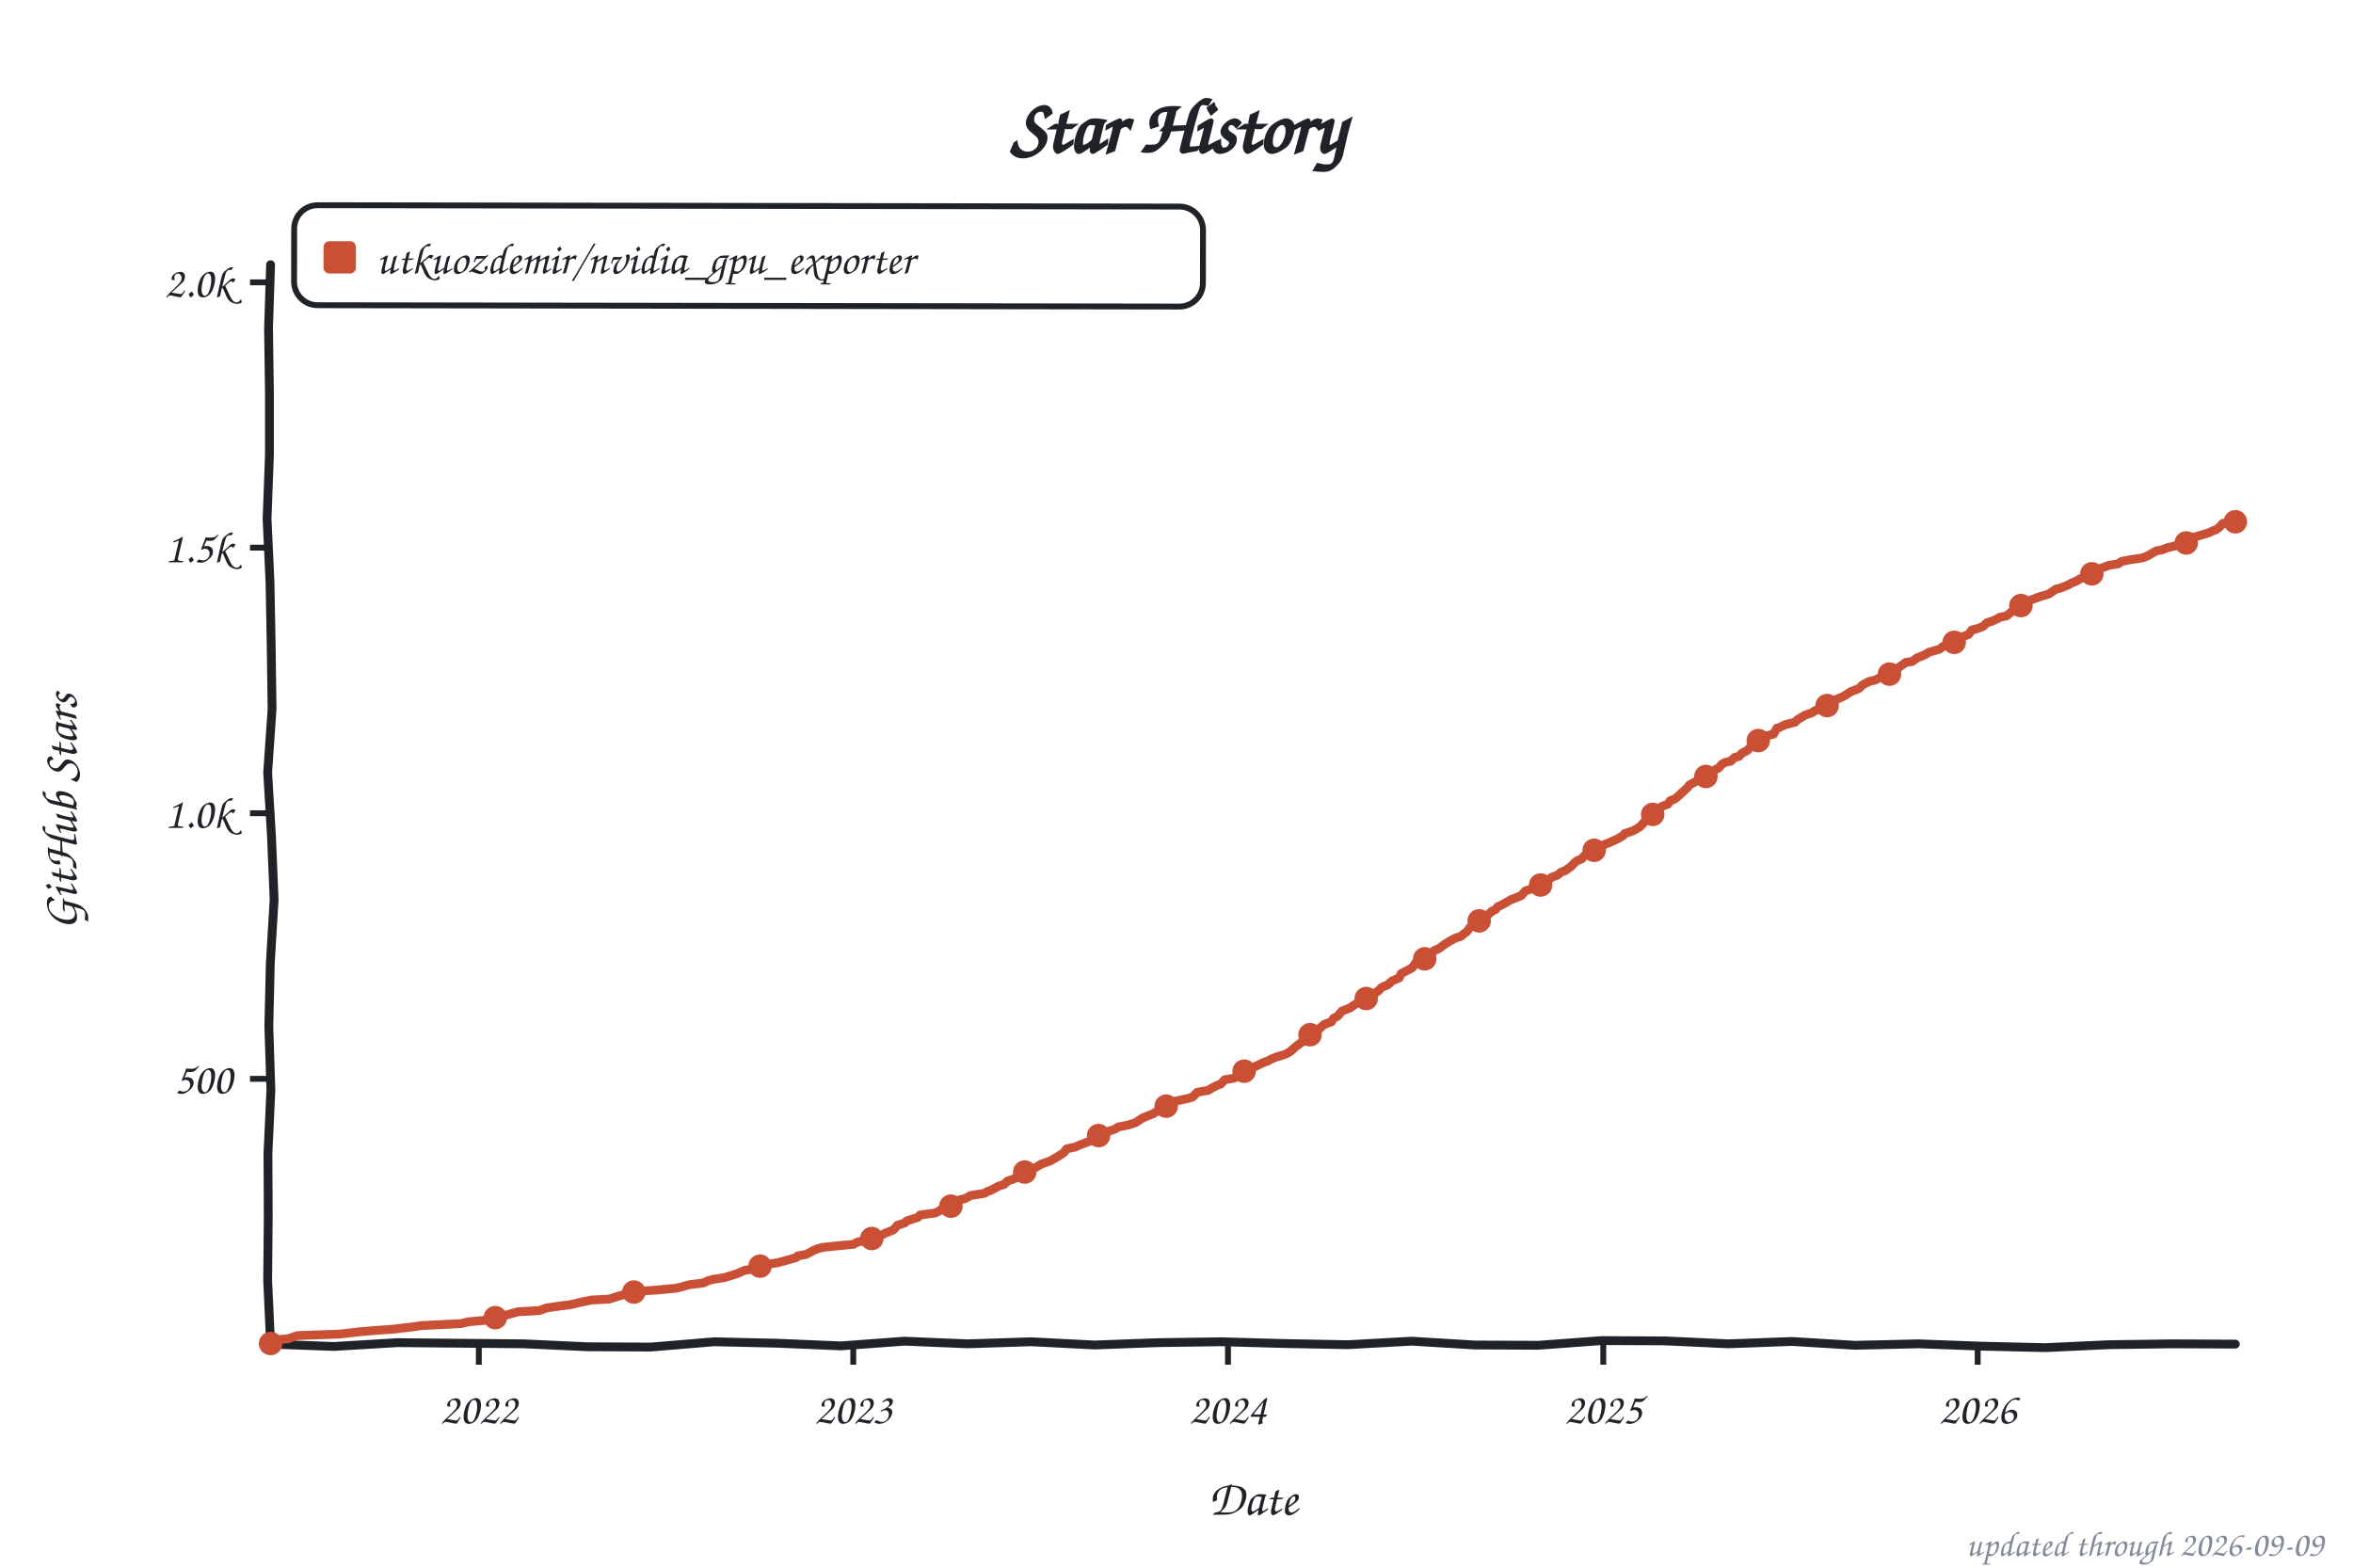
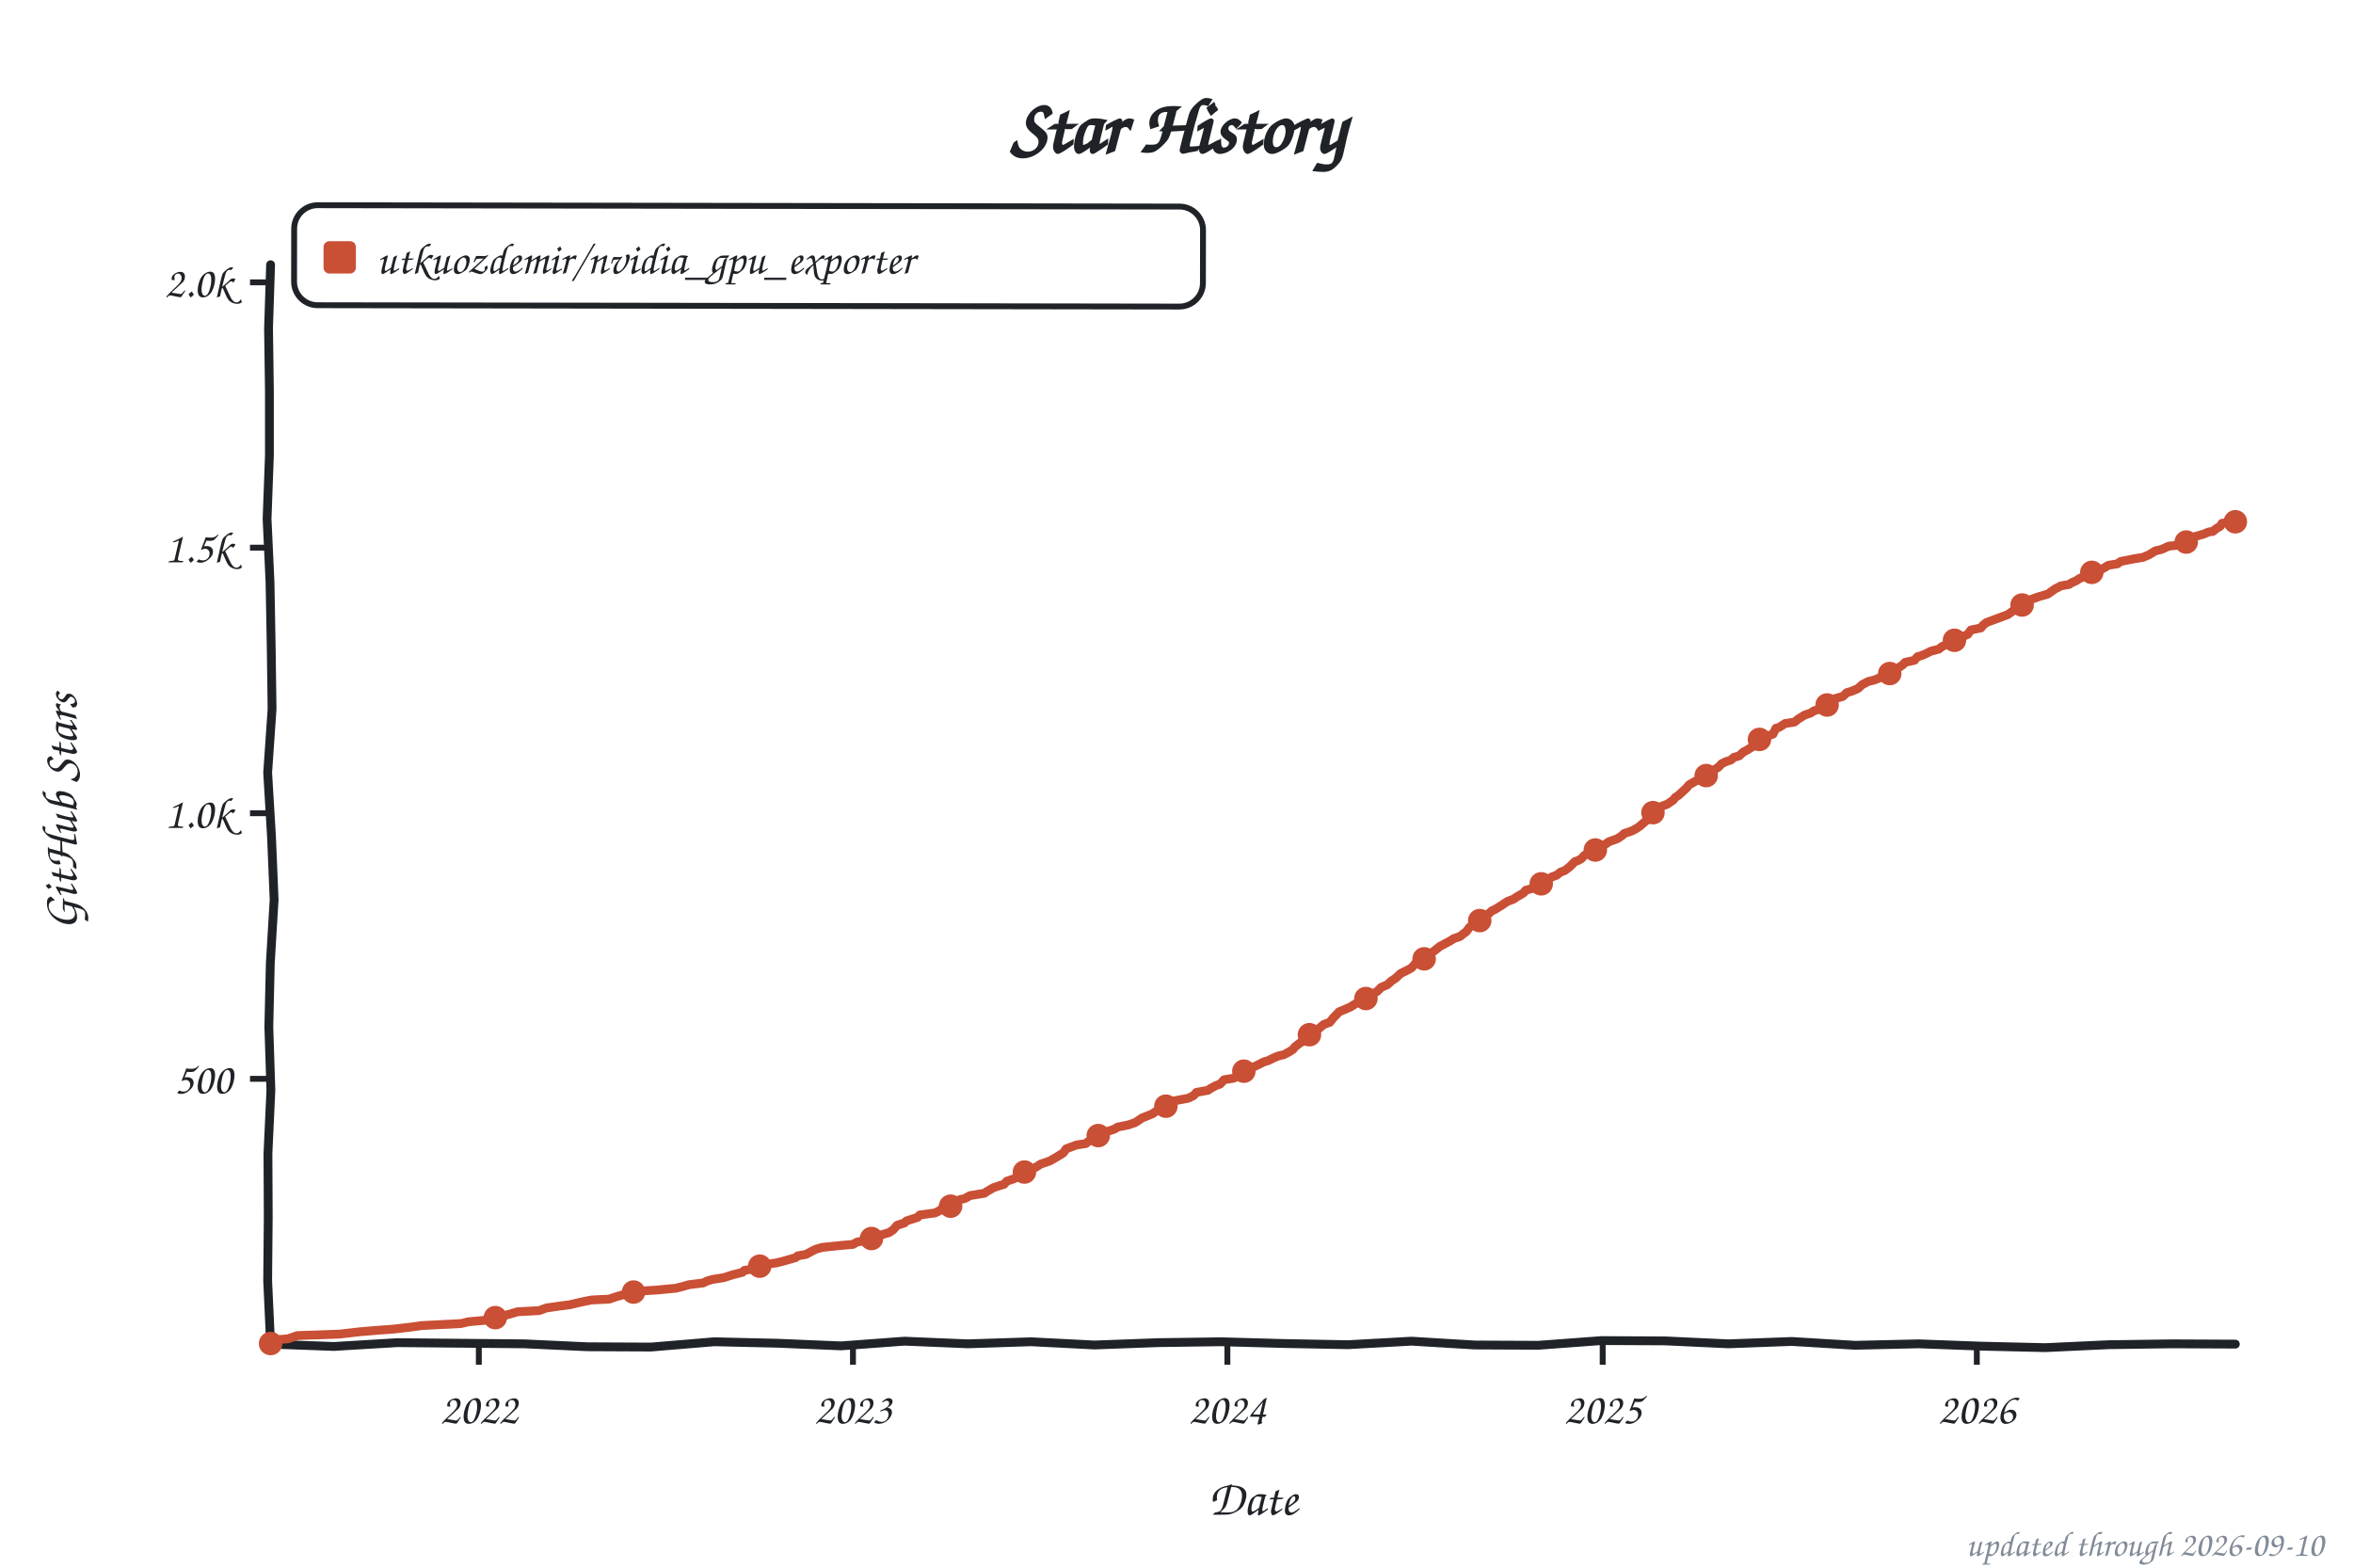
<svg xmlns="http://www.w3.org/2000/svg" width="800" height="533" viewBox="0 0 800 533" role="img" aria-label="Star history of utkuozdemir/nvidia_gpu_exporter">
  <style>text{font-family:"Comic Sans MS","Chalkboard SE","Comic Neue","Marker Felt",cursive}</style>
  <text x="400" y="52" font-size="26" font-weight="bold" text-anchor="middle" fill="#1f2328">Star History</text>
  <rect x="100" y="70" width="309" height="34" rx="8" fill="none" stroke="#1f2328" stroke-width="2" transform="rotate(0.09 254 87)" />
  <rect x="110" y="82" width="11" height="11" rx="2" fill="#c94f35" />
  <text x="128" y="93" font-size="15" fill="#1f2328" textLength="270" lengthAdjust="spacingAndGlyphs">utkuozdemir/nvidia_gpu_exporter</text>
  <line x1="85" y1="366.8" x2="92" y2="366.8" stroke="#1f2328" stroke-width="2" />
  <text x="79" y="371.8" font-size="15" text-anchor="end" fill="#1f2328">500</text>
  <line x1="85" y1="276.5" x2="92" y2="276.5" stroke="#1f2328" stroke-width="2" />
  <text x="79" y="281.5" font-size="15" text-anchor="end" fill="#1f2328">1.0k</text>
  <line x1="85" y1="186.2" x2="92" y2="186.2" stroke="#1f2328" stroke-width="2" />
  <text x="79" y="191.2" font-size="15" text-anchor="end" fill="#1f2328">1.5k</text>
  <line x1="85" y1="96.0" x2="92" y2="96.0" stroke="#1f2328" stroke-width="2" />
  <text x="79" y="101.0" font-size="15" text-anchor="end" fill="#1f2328">2.0k</text>
  <line x1="162.8" y1="457" x2="162.8" y2="464" stroke="#1f2328" stroke-width="2" />
  <text x="162.8" y="484" font-size="15" text-anchor="middle" fill="#1f2328">2022</text>
-   <line x1="290.1" y1="457" x2="290.1" y2="464" stroke="#1f2328" stroke-width="2" />
-   <text x="290.1" y="484" font-size="15" text-anchor="middle" fill="#1f2328">2023</text>
-   <line x1="417.5" y1="457" x2="417.5" y2="464" stroke="#1f2328" stroke-width="2" />
-   <text x="417.5" y="484" font-size="15" text-anchor="middle" fill="#1f2328">2024</text>
-   <line x1="545.1" y1="457" x2="545.1" y2="464" stroke="#1f2328" stroke-width="2" />
-   <text x="545.1" y="484" font-size="15" text-anchor="middle" fill="#1f2328">2025</text>
-   <line x1="672.4" y1="457" x2="672.4" y2="464" stroke="#1f2328" stroke-width="2" />
-   <text x="672.4" y="484" font-size="15" text-anchor="middle" fill="#1f2328">2026</text>
+   <line x1="290.0" y1="457" x2="290.0" y2="464" stroke="#1f2328" stroke-width="2" />
+   <text x="290.0" y="484" font-size="15" text-anchor="middle" fill="#1f2328">2023</text>
+   <line x1="417.3" y1="457" x2="417.3" y2="464" stroke="#1f2328" stroke-width="2" />
+   <text x="417.3" y="484" font-size="15" text-anchor="middle" fill="#1f2328">2024</text>
+   <line x1="544.9" y1="457" x2="544.9" y2="464" stroke="#1f2328" stroke-width="2" />
+   <text x="544.9" y="484" font-size="15" text-anchor="middle" fill="#1f2328">2025</text>
+   <line x1="672.1" y1="457" x2="672.1" y2="464" stroke="#1f2328" stroke-width="2" />
+   <text x="672.1" y="484" font-size="15" text-anchor="middle" fill="#1f2328">2026</text>
  <text x="426" y="515" font-size="17" text-anchor="middle" fill="#1f2328">Date</text>
  <text x="26" y="276" font-size="17" text-anchor="middle" fill="#1f2328" transform="rotate(-90 26 276)">GitHub Stars</text>
  <path d="M 92.0,90.0 L 91.3,111.6 L 91.6,133.2 L 91.6,154.8 L 90.8,176.4 L 91.8,197.9 L 92.2,219.5 L 92.5,241.1 L 91.0,262.7 L 92.3,284.3 L 93.2,305.9 L 91.9,327.5 L 91.4,349.1 L 92.1,370.6 L 91.1,392.2 L 91.2,413.8 L 91.0,435.4 L 92.0,457.0 L 113.5,457.8 L 135.1,456.5 L 156.6,456.7 L 178.2,456.9 L 199.7,457.9 L 221.3,458.0 L 242.8,456.2 L 264.4,456.7 L 285.9,457.6 L 307.5,456.0 L 329.0,456.9 L 350.6,456.2 L 372.1,457.3 L 393.7,456.5 L 415.2,456.2 L 436.8,456.8 L 458.3,457.2 L 479.9,456.0 L 501.4,457.3 L 523.0,457.4 L 544.5,455.8 L 566.1,455.9 L 587.6,456.9 L 609.2,456.1 L 630.7,457.4 L 652.3,456.9 L 673.8,457.7 L 695.4,458.2 L 716.9,457.2 L 738.5,456.9 L 760.0,457.0" fill="none" stroke="#1f2328" stroke-width="3" stroke-linecap="round" stroke-linejoin="round" />
-   <path d="M 92.0,456.8 L 92.7,455.6 L 97.9,455.2 L 101.1,454.1 L 115.4,453.6 L 122.3,452.8 L 128.3,452.3 L 133.9,451.9 L 139.8,451.2 L 143.3,450.7 L 156.9,450.0 L 159.3,449.4 L 164.9,448.9 L 166.0,448.2 L 170.5,447.6 L 174.3,446.5 L 176.1,446.0 L 183.4,445.6 L 185.8,444.7 L 190.7,444.0 L 193.9,443.6 L 197.7,442.7 L 201.2,442.0 L 207.1,441.7 L 209.9,440.8 L 213.0,439.9 L 215.8,439.1 L 223.5,438.6 L 229.8,438.0 L 231.9,437.5 L 234.3,436.8 L 239.2,436.2 L 240.6,435.5 L 242.3,435.0 L 246.2,434.4 L 247.9,433.9 L 250.7,433.0 L 253.2,431.9 L 258.0,431.2 L 258.7,430.1 L 264.0,429.4 L 266.4,428.8 L 270.6,427.6 L 271.3,427.0 L 274.1,426.5 L 276.5,425.2 L 277.6,424.7 L 279.7,424.1 L 286.6,423.4 L 290.1,423.1 L 291.5,422.3 L 295.4,421.6 L 296.8,420.9 L 298.9,420.4 L 300.9,419.3 L 303.7,418.2 L 305.1,416.6 L 307.6,415.8 L 308.3,415.1 L 312.1,413.9 L 312.8,413.1 L 318.0,412.4 L 319.4,411.7 L 320.8,410.6 L 323.3,410.1 L 324.7,409.0 L 326.4,407.9 L 328.2,407.5 L 329.9,406.5 L 334.8,405.7 L 335.5,405.2 L 336.9,404.7 L 339.7,403.2 L 341.4,402.7 L 342.5,401.6 L 344.5,400.9 L 347.0,399.8 L 348.4,398.5 L 350.1,397.8 L 352.2,396.9 L 354.0,395.8 L 357.1,394.7 L 359.5,393.3 L 361.6,392.0 L 362.7,390.6 L 365.5,390.0 L 367.6,389.1 L 370.0,388.2 L 371.1,387.9 L 372.5,386.6 L 374.2,385.9 L 375.2,385.2 L 377.0,384.6 L 379.1,383.9 L 380.1,383.2 L 383.6,382.5 L 386.1,381.7 L 387.1,381.0 L 388.5,380.1 L 390.2,379.4 L 392.0,378.7 L 394.1,377.4 L 396.2,376.5 L 396.9,375.8 L 398.3,374.7 L 404.2,373.4 L 405.6,372.9 L 407.0,371.4 L 410.8,370.7 L 411.9,370.0 L 413.6,369.1 L 415.0,368.6 L 416.4,367.1 L 419.5,366.6 L 421.6,365.5 L 422.7,364.4 L 424.8,363.5 L 427.6,362.2 L 429.7,361.2 L 431.4,360.6 L 432.1,360.1 L 434.2,359.3 L 436.6,358.6 L 437.3,358.3 L 438.7,357.5 L 440.5,355.9 L 442.6,354.3 L 444.0,353.9 L 445.4,351.8 L 446.8,351.0 L 448.2,350.1 L 449.2,349.2 L 450.2,348.3 L 452.7,347.4 L 453.4,346.2 L 454.8,345.5 L 456.2,343.8 L 459.0,342.7 L 460.4,341.7 L 461.4,341.1 L 462.5,340.4 L 465.2,339.3 L 467.3,337.7 L 468.4,337.1 L 469.8,335.7 L 471.9,334.8 L 473.3,333.5 L 475.7,332.5 L 476.4,331.0 L 477.8,330.3 L 479.5,329.4 L 480.2,329.0 L 481.3,327.4 L 483.0,326.7 L 485.8,325.6 L 486.9,324.0 L 487.6,323.2 L 489.3,322.5 L 490.7,321.4 L 492.5,320.2 L 494.9,318.9 L 496.6,318.4 L 497.7,317.5 L 498.7,316.8 L 499.8,315.3 L 501.2,314.2 L 502.9,313.1 L 504.7,311.7 L 506.4,310.6 L 507.1,309.9 L 508.5,309.2 L 509.2,308.3 L 510.9,307.5 L 513.7,305.9 L 515.5,305.2 L 517.2,304.5 L 518.6,302.9 L 522.1,301.8 L 522.8,301.2 L 524.9,300.3 L 525.9,299.6 L 527.7,298.2 L 529.4,297.6 L 530.8,296.5 L 532.2,296.0 L 534.0,294.7 L 535.4,293.3 L 536.1,292.7 L 537.8,292.0 L 538.5,291.1 L 539.5,290.4 L 541.3,289.9 L 542.7,289.0 L 544.4,288.2 L 545.5,287.1 L 546.9,286.6 L 550.0,285.2 L 551.8,284.1 L 552.4,283.4 L 554.9,282.6 L 556.3,281.9 L 557.7,281.0 L 559.1,279.4 L 560.8,278.3 L 561.5,277.2 L 562.6,276.0 L 564.0,275.1 L 565.0,274.2 L 567.1,273.4 L 567.8,272.3 L 569.5,271.6 L 570.9,270.4 L 572.3,269.1 L 573.7,267.8 L 574.4,266.9 L 576.9,265.5 L 579.0,264.9 L 580.4,263.7 L 581.4,263.1 L 583.5,261.5 L 584.2,261.2 L 585.6,259.7 L 586.6,259.2 L 588.4,258.8 L 589.8,257.5 L 591.2,257.2 L 592.2,256.1 L 594.0,255.2 L 594.7,254.5 L 596.7,253.2 L 597.8,251.8 L 600.9,250.1 L 603.0,249.6 L 604.1,247.6 L 605.1,247.3 L 606.9,246.4 L 610.4,245.5 L 611.1,244.7 L 613.8,243.1 L 615.9,242.4 L 617.0,241.7 L 618.7,240.9 L 620.8,240.2 L 621.5,239.7 L 622.9,238.4 L 623.6,238.1 L 626.7,236.8 L 627.8,236.1 L 629.2,235.2 L 632.0,234.1 L 633.4,232.8 L 635.5,231.7 L 637.6,231.2 L 638.6,230.7 L 640.0,229.9 L 642.1,229.6 L 643.5,228.7 L 644.9,227.6 L 645.6,226.9 L 648.0,225.2 L 650.1,224.9 L 651.9,223.6 L 653.3,223.1 L 655.0,222.3 L 655.7,221.8 L 659.5,220.7 L 660.6,219.8 L 662.7,218.9 L 664.4,218.4 L 666.5,216.8 L 669.3,215.7 L 670.4,214.2 L 672.4,213.7 L 674.2,213.0 L 675.6,211.7 L 677.3,211.2 L 679.1,210.4 L 679.8,209.9 L 682.2,209.4 L 684.3,207.7 L 686.0,207.2 L 687.1,205.9 L 688.8,205.0 L 690.2,204.1 L 693.4,202.9 L 696.5,202.0 L 699.0,200.3 L 700.4,200.0 L 703.1,198.9 L 704.2,198.3 L 706.3,197.4 L 707.0,196.9 L 708.7,196.2 L 710.5,195.6 L 713.3,194.4 L 714.0,193.3 L 717.1,192.2 L 720.2,191.7 L 721.3,190.9 L 723.7,190.4 L 728.3,189.7 L 730.0,189.1 L 733.1,187.3 L 734.9,187.0 L 737.0,186.2 L 740.8,185.3 L 742.9,184.8 L 744.7,183.5 L 746.0,182.6 L 747.1,182.3 L 750.2,181.4 L 751.3,181.0 L 752.3,180.5 L 753.4,180.1 L 754.4,179.4 L 755.8,177.9 L 756.5,177.9 L 757.9,177.2 L 759.3,177.2 L 760.0,177.4" fill="none" stroke="#c94f35" stroke-width="3" stroke-linecap="round" stroke-linejoin="round" />
+   <path d="M 92.0,456.8 L 92.7,455.6 L 97.9,455.2 L 101.1,454.1 L 115.4,453.6 L 122.3,452.8 L 128.3,452.3 L 133.8,451.9 L 139.8,451.2 L 143.3,450.7 L 156.8,450.0 L 159.3,449.4 L 164.9,448.9 L 165.9,448.2 L 170.4,447.6 L 174.3,446.5 L 176.0,446.0 L 183.3,445.6 L 185.8,444.7 L 190.7,444.0 L 193.8,443.6 L 197.6,442.7 L 201.1,442.0 L 207.1,441.7 L 209.8,440.8 L 213.0,439.9 L 215.8,439.1 L 223.4,438.6 L 229.7,438.0 L 231.8,437.5 L 234.2,436.8 L 239.1,436.2 L 240.5,435.5 L 242.3,435.0 L 246.1,434.4 L 249.2,433.4 L 252.4,432.6 L 253.1,431.9 L 258.0,431.2 L 258.7,430.1 L 263.9,429.4 L 266.3,428.8 L 270.5,427.6 L 271.2,427.0 L 274.0,426.5 L 276.4,425.2 L 277.5,424.7 L 279.6,424.1 L 286.5,423.4 L 290.0,423.1 L 291.4,422.3 L 295.3,421.6 L 297.4,420.7 L 299.1,420.0 L 302.2,419.1 L 303.6,418.2 L 305.0,416.6 L 307.5,415.8 L 308.2,415.1 L 312.0,413.9 L 312.7,413.1 L 317.9,412.4 L 319.3,411.7 L 320.7,410.6 L 323.2,410.1 L 324.5,409.0 L 326.3,407.9 L 328.0,407.5 L 329.8,406.5 L 334.7,405.7 L 335.7,405.0 L 337.8,403.8 L 340.2,403.0 L 341.3,402.7 L 342.3,401.6 L 344.4,400.9 L 346.9,399.8 L 348.3,398.5 L 350.0,397.8 L 352.1,396.9 L 353.8,395.8 L 357.0,394.7 L 359.4,393.3 L 361.5,392.0 L 362.5,390.6 L 366.0,389.3 L 369.2,388.8 L 369.9,388.2 L 371.3,387.3 L 372.3,386.6 L 374.1,385.9 L 375.1,385.2 L 376.8,384.6 L 378.9,383.9 L 380.0,383.2 L 383.5,382.5 L 385.9,381.7 L 387.0,381.0 L 388.3,380.1 L 390.1,379.4 L 391.8,378.7 L 394.3,377.0 L 396.0,376.5 L 397.8,375.2 L 399.2,374.3 L 404.0,373.4 L 405.8,372.5 L 406.8,371.4 L 410.7,370.7 L 411.7,370.0 L 413.4,369.1 L 414.8,368.6 L 416.2,367.1 L 419.4,366.6 L 421.5,365.5 L 422.5,364.4 L 424.6,363.5 L 427.4,362.2 L 429.8,361.0 L 431.2,360.6 L 433.0,359.7 L 434.7,359.0 L 436.5,358.6 L 438.2,357.7 L 439.6,356.8 L 440.3,355.9 L 442.4,354.3 L 443.8,353.9 L 445.2,351.8 L 446.6,351.0 L 448.0,350.1 L 449.0,349.2 L 450.1,348.3 L 452.1,347.6 L 453.2,346.2 L 455.3,344.0 L 456.3,343.6 L 459.1,342.4 L 460.2,341.7 L 461.2,341.1 L 463.0,339.7 L 465.0,339.3 L 467.1,337.7 L 468.2,337.1 L 469.6,335.7 L 471.7,334.8 L 473.1,333.5 L 474.5,332.6 L 476.2,331.0 L 477.6,330.3 L 479.0,329.6 L 480.0,329.0 L 481.8,326.9 L 484.2,326.0 L 485.6,325.6 L 486.7,324.0 L 488.4,322.7 L 489.5,321.8 L 491.2,320.9 L 492.9,320.0 L 494.3,319.1 L 496.4,318.4 L 497.5,317.5 L 498.5,316.8 L 499.6,315.3 L 501.0,314.2 L 502.7,313.1 L 504.4,311.7 L 506.2,310.6 L 507.2,309.7 L 508.3,309.2 L 510.4,307.9 L 512.5,306.5 L 514.6,305.7 L 515.6,305.0 L 518.0,303.6 L 518.7,302.7 L 521.9,301.8 L 522.6,301.2 L 524.7,300.3 L 525.7,299.6 L 527.5,298.2 L 529.2,297.6 L 530.6,296.5 L 532.0,296.0 L 533.7,294.7 L 535.5,292.9 L 536.5,292.6 L 537.6,292.0 L 538.6,290.9 L 540.0,290.0 L 541.7,289.1 L 543.5,288.6 L 544.9,287.5 L 545.9,287.0 L 547.0,286.2 L 549.8,285.2 L 551.5,284.1 L 552.2,283.4 L 554.6,282.6 L 556.0,281.9 L 557.4,281.0 L 559.5,279.2 L 560.6,278.3 L 562.0,276.3 L 563.0,275.4 L 563.7,275.1 L 564.8,274.2 L 566.9,273.4 L 568.9,272.0 L 569.6,271.1 L 570.7,270.4 L 572.1,269.1 L 573.5,267.8 L 574.2,266.9 L 576.6,265.5 L 578.7,264.9 L 580.1,263.7 L 582.2,262.6 L 583.2,261.5 L 584.3,260.8 L 585.3,259.7 L 586.7,259.0 L 588.5,258.4 L 589.5,257.5 L 591.3,257.0 L 592.7,255.7 L 593.7,255.2 L 595.8,253.9 L 596.8,252.3 L 598.2,251.4 L 599.6,250.7 L 602.8,249.6 L 603.8,247.6 L 604.9,247.3 L 606.9,246.0 L 610.1,245.5 L 611.5,244.4 L 613.6,243.1 L 615.7,242.4 L 616.7,241.7 L 619.5,240.8 L 620.5,240.2 L 621.9,239.3 L 622.6,238.4 L 624.0,237.5 L 626.5,236.8 L 627.9,235.5 L 629.6,235.0 L 631.7,234.1 L 633.1,232.8 L 635.2,231.7 L 637.3,231.2 L 639.0,230.5 L 639.7,229.9 L 642.2,229.2 L 643.2,228.7 L 644.6,227.6 L 647.0,226.0 L 647.7,225.2 L 650.9,224.5 L 651.9,223.3 L 653.3,222.9 L 654.7,222.3 L 656.5,221.4 L 659.2,220.7 L 660.3,219.8 L 662.4,218.9 L 664.1,218.4 L 666.9,216.6 L 669.0,215.7 L 670.1,214.2 L 673.5,213.5 L 674.2,212.6 L 675.3,211.7 L 677.7,210.8 L 678.8,210.4 L 681.2,209.5 L 682.6,209.0 L 684.7,207.5 L 686.1,207.0 L 687.8,205.2 L 689.2,204.7 L 690.6,203.8 L 693.1,202.9 L 696.2,202.0 L 698.6,200.3 L 700.7,199.2 L 703.5,198.7 L 704.2,198.2 L 706.0,197.4 L 707.0,196.7 L 709.1,195.8 L 710.5,195.5 L 712.9,194.4 L 715.7,192.9 L 716.8,192.2 L 719.9,191.7 L 721.0,190.9 L 725.5,190.0 L 728.6,189.5 L 730.7,188.6 L 732.8,187.3 L 734.9,186.8 L 737.3,185.7 L 742.2,185.2 L 743.3,184.3 L 744.7,183.2 L 745.7,182.6 L 749.2,181.6 L 750.6,181.0 L 751.3,180.8 L 752.3,180.7 L 753.7,179.6 L 754.8,179.0 L 755.5,177.9 L 756.5,177.8 L 757.6,177.2 L 759.3,177.6 L 760.0,177.4" fill="none" stroke="#c94f35" stroke-width="3" stroke-linecap="round" stroke-linejoin="round" />
  <circle cx="92.0" cy="456.8" r="4" fill="#c94f35" />
  <circle cx="168.4" cy="448.0" r="4" fill="#c94f35" />
-   <circle cx="215.5" cy="439.3" r="4" fill="#c94f35" />
-   <circle cx="258.4" cy="430.5" r="4" fill="#c94f35" />
-   <circle cx="296.4" cy="421.1" r="4" fill="#c94f35" />
-   <circle cx="323.3" cy="410.1" r="4" fill="#c94f35" />
-   <circle cx="348.4" cy="398.5" r="4" fill="#c94f35" />
-   <circle cx="373.5" cy="386.1" r="4" fill="#c94f35" />
-   <circle cx="396.5" cy="376.1" r="4" fill="#c94f35" />
-   <circle cx="423.0" cy="364.2" r="4" fill="#c94f35" />
-   <circle cx="445.4" cy="351.8" r="4" fill="#c94f35" />
-   <circle cx="464.5" cy="339.5" r="4" fill="#c94f35" />
-   <circle cx="484.4" cy="326.0" r="4" fill="#c94f35" />
-   <circle cx="502.9" cy="313.1" r="4" fill="#c94f35" />
-   <circle cx="523.8" cy="300.9" r="4" fill="#c94f35" />
-   <circle cx="542.0" cy="289.1" r="4" fill="#c94f35" />
-   <circle cx="561.9" cy="276.9" r="4" fill="#c94f35" />
-   <circle cx="580.0" cy="264.0" r="4" fill="#c94f35" />
-   <circle cx="597.8" cy="251.8" r="4" fill="#c94f35" />
-   <circle cx="621.2" cy="239.9" r="4" fill="#c94f35" />
-   <circle cx="642.4" cy="229.2" r="4" fill="#c94f35" />
-   <circle cx="664.4" cy="218.4" r="4" fill="#c94f35" />
-   <circle cx="687.1" cy="205.9" r="4" fill="#c94f35" />
-   <circle cx="711.2" cy="195.1" r="4" fill="#c94f35" />
-   <circle cx="743.3" cy="184.6" r="4" fill="#c94f35" />
+   <circle cx="215.4" cy="439.3" r="4" fill="#c94f35" />
+   <circle cx="258.3" cy="430.5" r="4" fill="#c94f35" />
+   <circle cx="296.3" cy="421.1" r="4" fill="#c94f35" />
+   <circle cx="323.2" cy="410.1" r="4" fill="#c94f35" />
+   <circle cx="348.3" cy="398.5" r="4" fill="#c94f35" />
+   <circle cx="373.4" cy="386.1" r="4" fill="#c94f35" />
+   <circle cx="396.4" cy="376.1" r="4" fill="#c94f35" />
+   <circle cx="422.9" cy="364.2" r="4" fill="#c94f35" />
+   <circle cx="445.2" cy="351.8" r="4" fill="#c94f35" />
+   <circle cx="464.4" cy="339.5" r="4" fill="#c94f35" />
+   <circle cx="484.2" cy="326.0" r="4" fill="#c94f35" />
+   <circle cx="503.1" cy="313.0" r="4" fill="#c94f35" />
+   <circle cx="524.0" cy="300.5" r="4" fill="#c94f35" />
+   <circle cx="542.4" cy="289.0" r="4" fill="#c94f35" />
+   <circle cx="562.0" cy="276.3" r="4" fill="#c94f35" />
+   <circle cx="580.1" cy="263.7" r="4" fill="#c94f35" />
+   <circle cx="598.2" cy="251.4" r="4" fill="#c94f35" />
+   <circle cx="621.2" cy="239.7" r="4" fill="#c94f35" />
+   <circle cx="642.5" cy="229.0" r="4" fill="#c94f35" />
+   <circle cx="664.5" cy="217.7" r="4" fill="#c94f35" />
+   <circle cx="687.5" cy="205.7" r="4" fill="#c94f35" />
+   <circle cx="711.2" cy="194.6" r="4" fill="#c94f35" />
+   <circle cx="743.3" cy="184.3" r="4" fill="#c94f35" />
  <circle cx="760.0" cy="177.4" r="4" fill="#c94f35" />
-   <text x="790" y="529" font-size="12" text-anchor="end" fill="#818b98">updated through 2026-09-09</text>
+   <text x="790" y="529" font-size="12" text-anchor="end" fill="#818b98">updated through 2026-09-10</text>
</svg>
